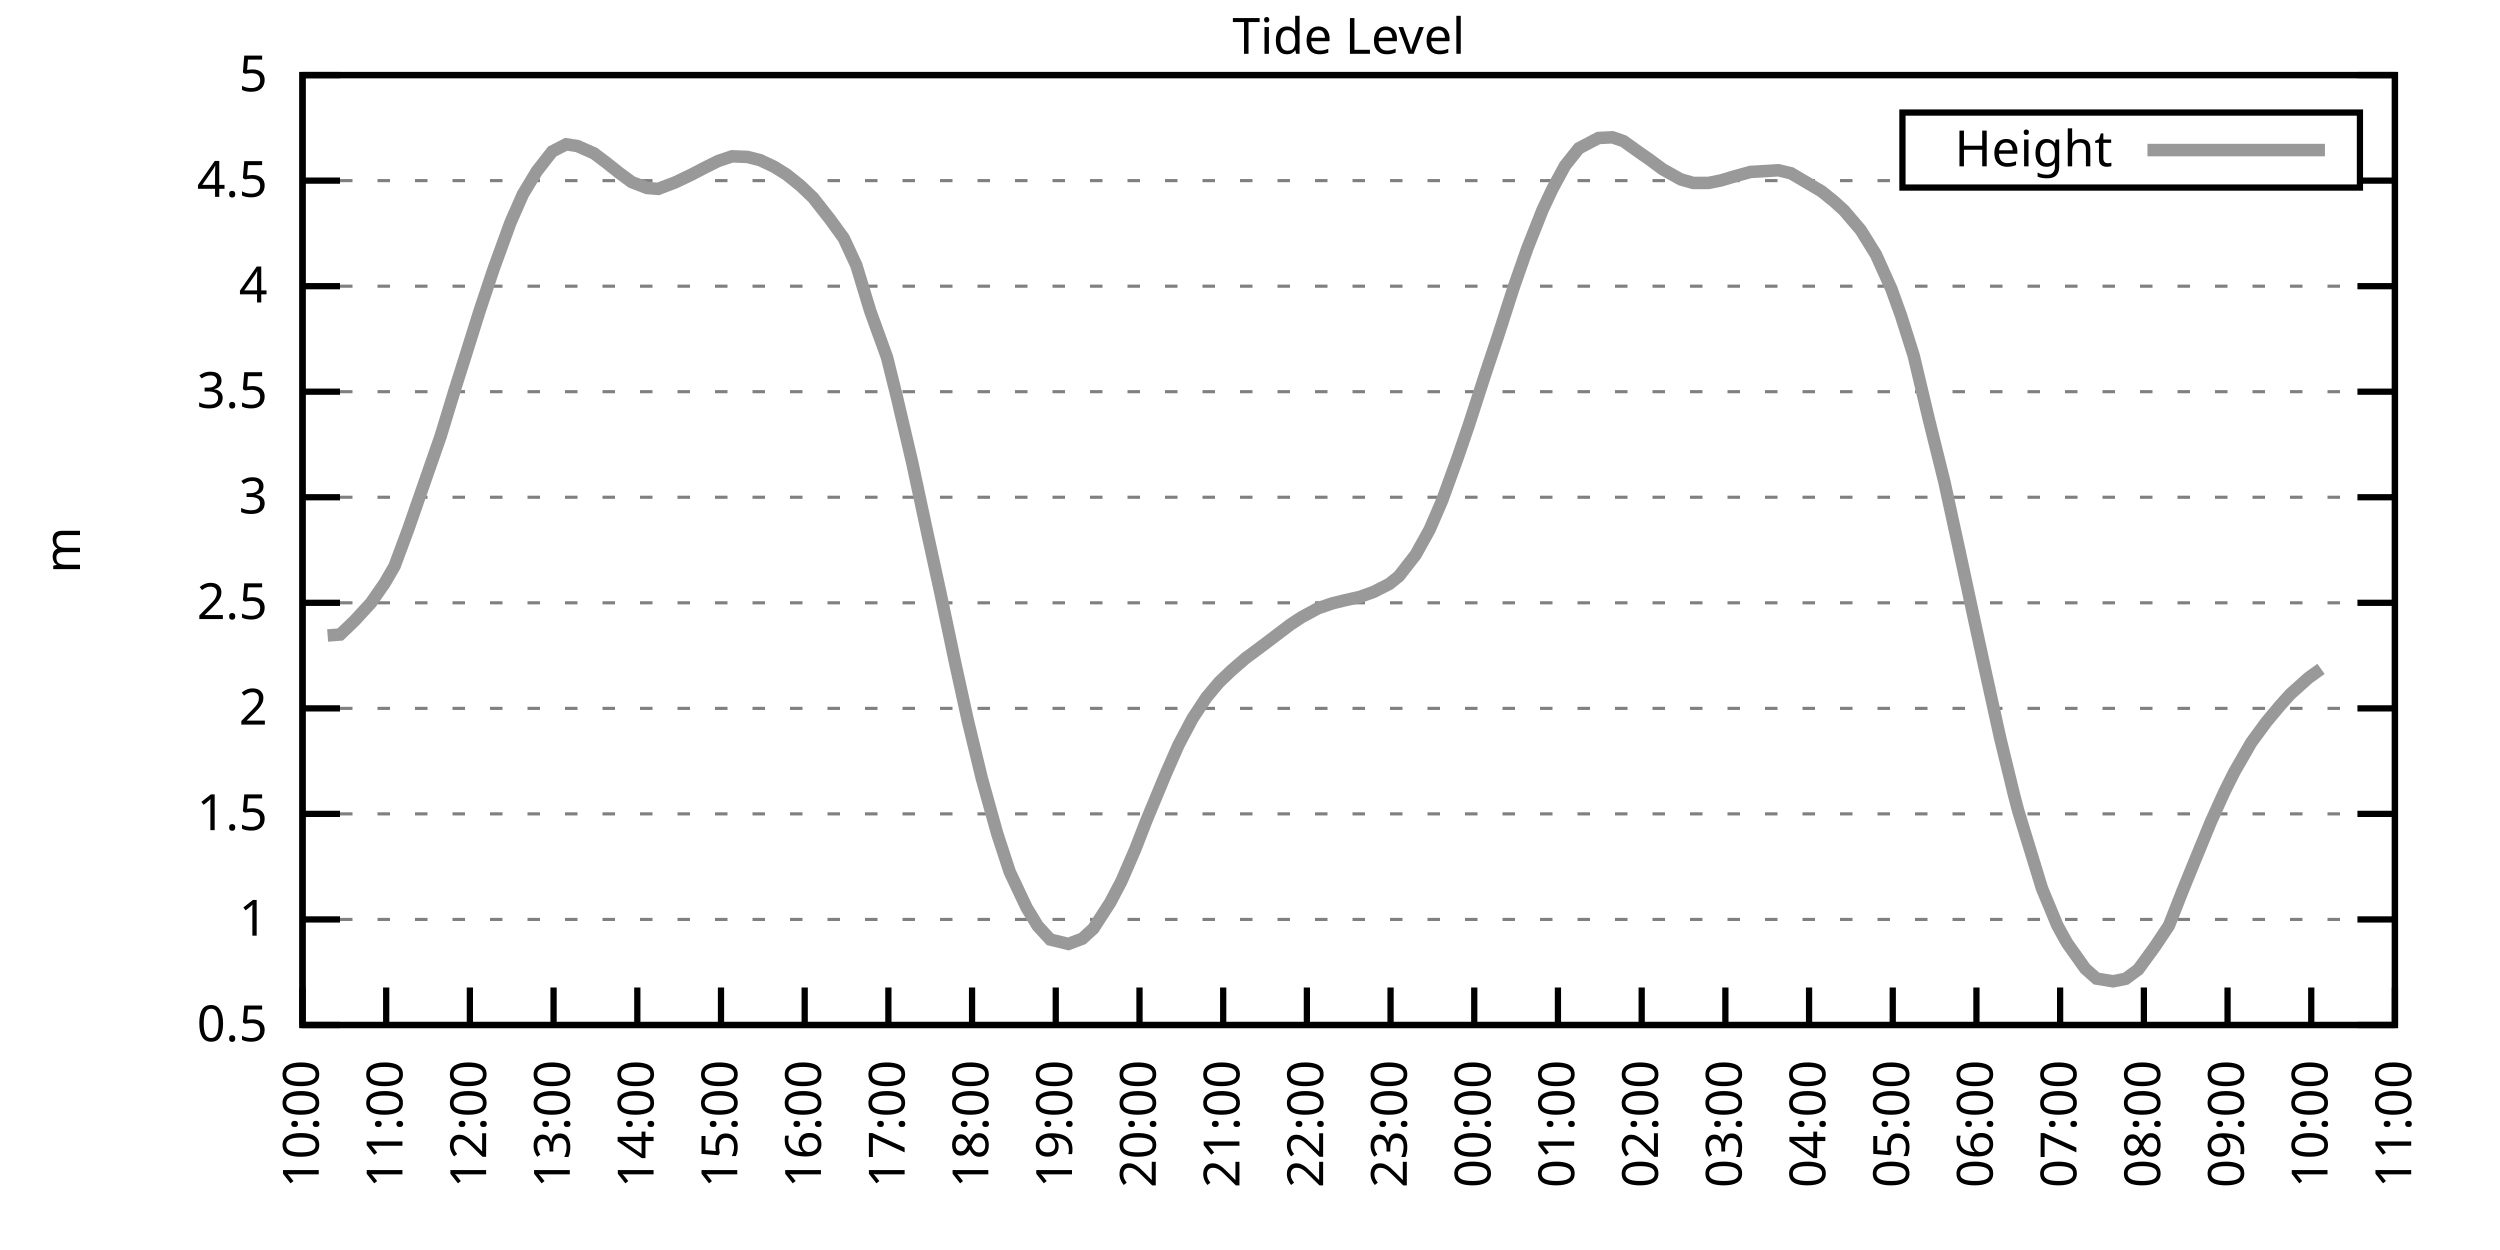
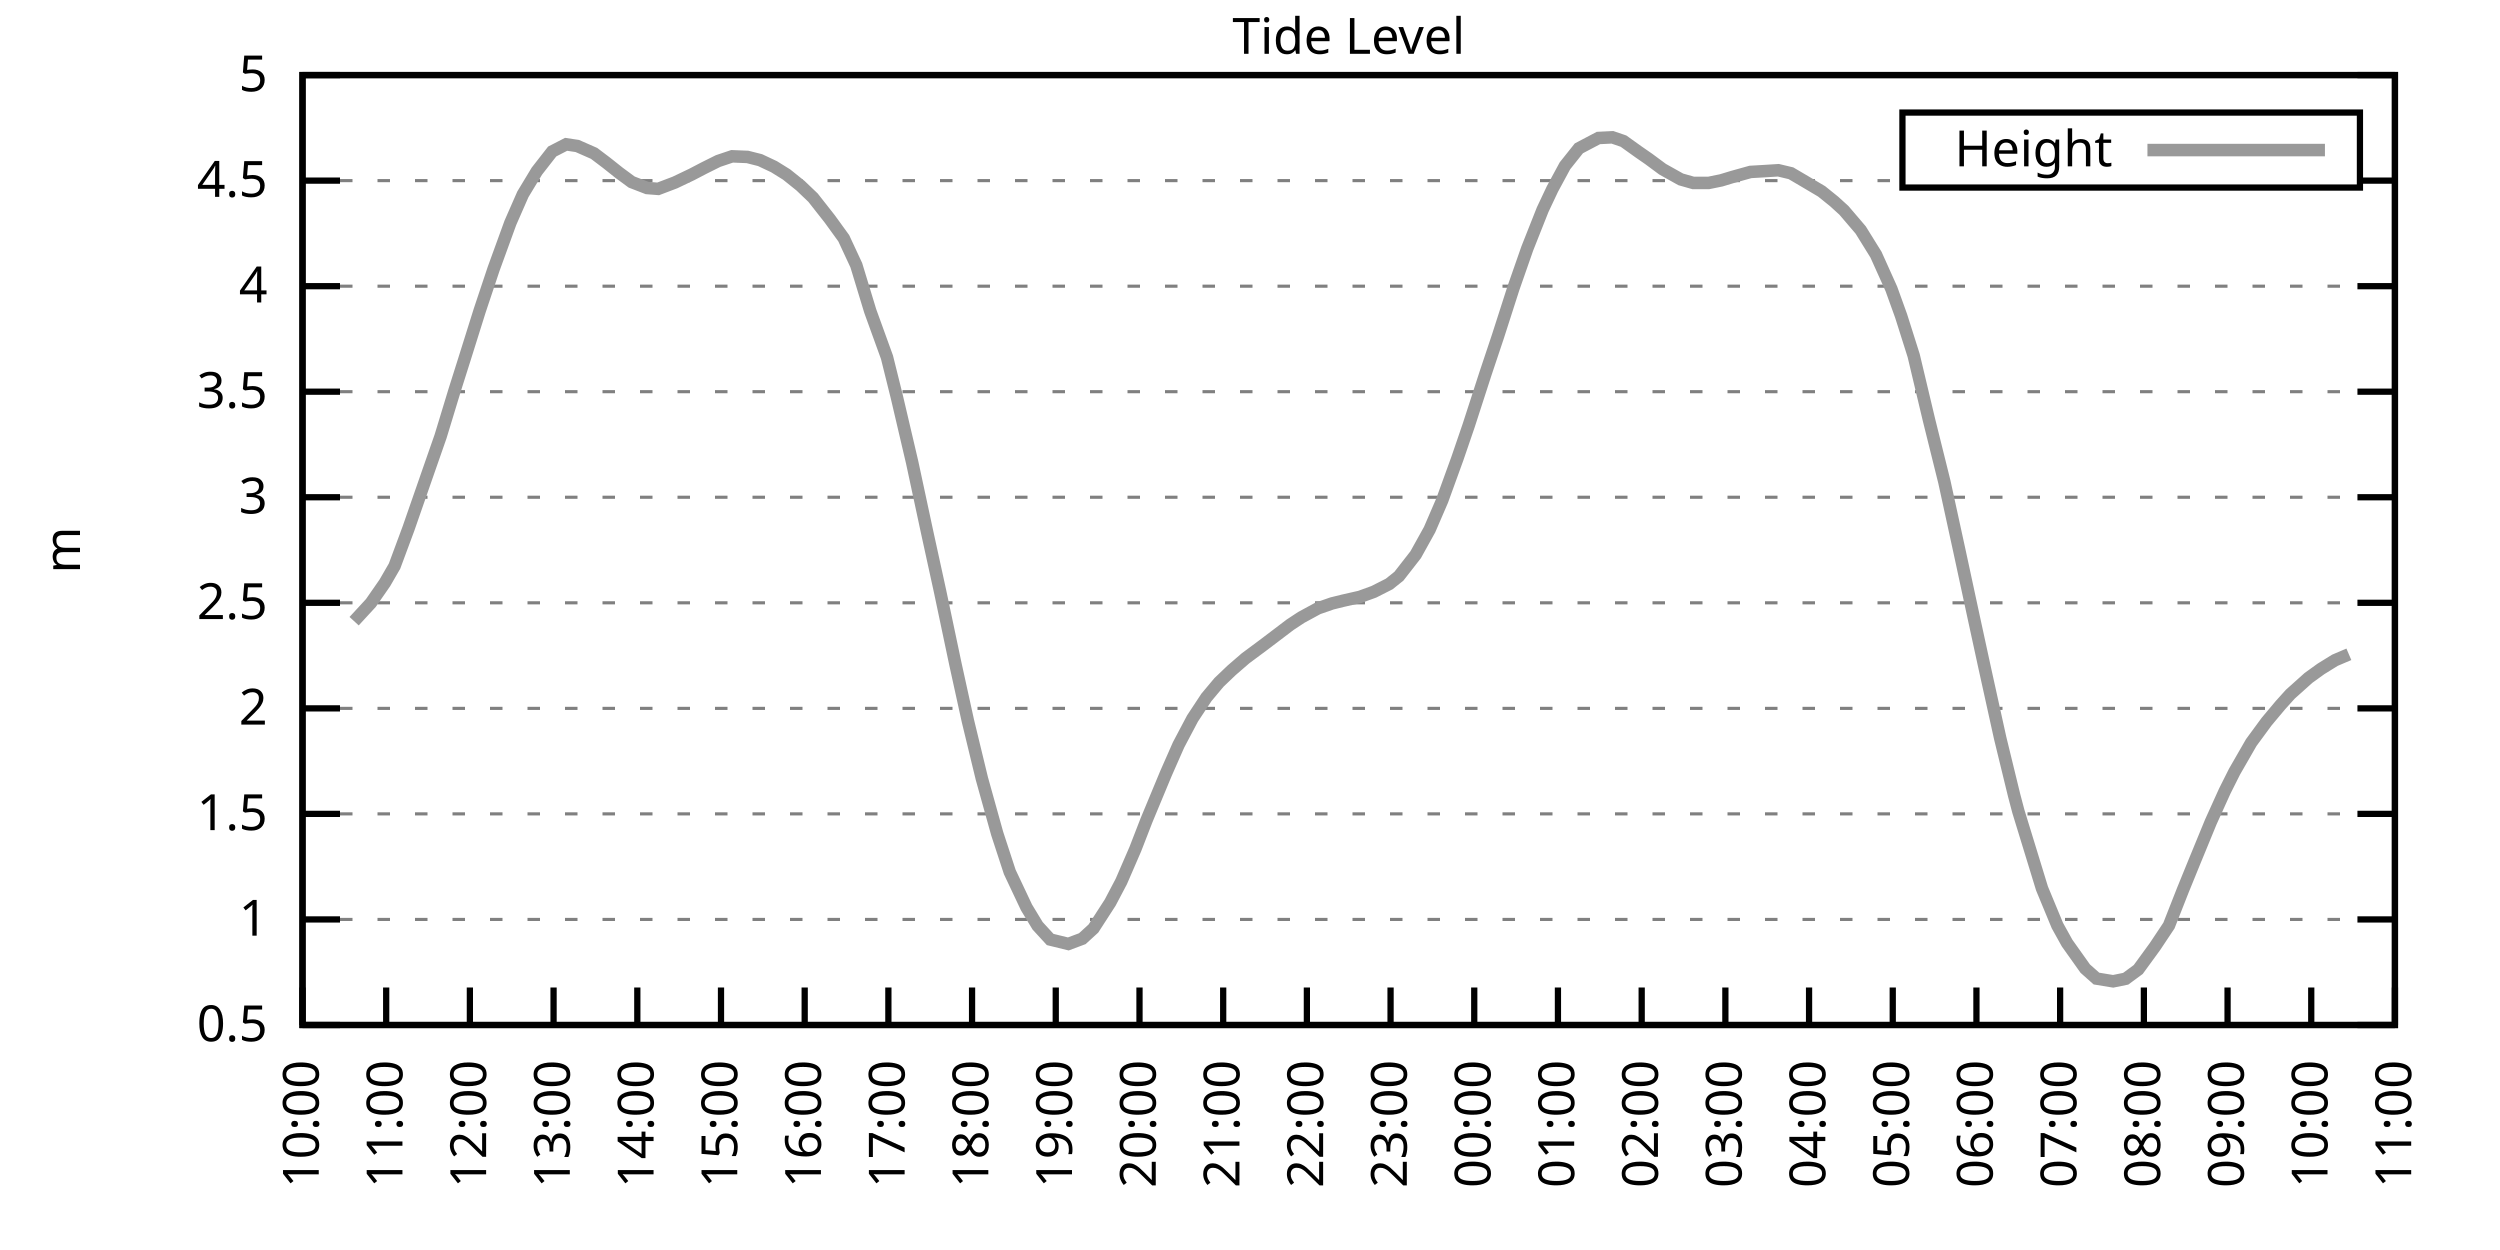
<svg xmlns="http://www.w3.org/2000/svg" xmlns:xlink="http://www.w3.org/1999/xlink" width="400" height="200" viewBox="0 0 400 200">
  <g id="gnuplot_canvas">
    <rect x="0" y="0" width="400" height="200" fill="none" />
    <defs>
      <circle id="gpDot" r="0.5" stroke-width="0.5" stroke="currentColor" />
      <path id="gpPt0" stroke-width="0.333" stroke="currentColor" d="M-1,0 h2 M0,-1 v2" />
      <path id="gpPt1" stroke-width="0.333" stroke="currentColor" d="M-1,-1 L1,1 M1,-1 L-1,1" />
      <path id="gpPt2" stroke-width="0.333" stroke="currentColor" d="M-1,0 L1,0 M0,-1 L0,1 M-1,-1 L1,1 M-1,1 L1,-1" />
      <rect id="gpPt3" stroke-width="0.333" stroke="currentColor" x="-1" y="-1" width="2" height="2" />
      <rect id="gpPt4" stroke-width="0.333" stroke="currentColor" fill="currentColor" x="-1" y="-1" width="2" height="2" />
      <circle id="gpPt5" stroke-width="0.333" stroke="currentColor" cx="0" cy="0" r="1" />
      <use xlink:href="#gpPt5" id="gpPt6" fill="currentColor" stroke="none" />
      <path id="gpPt7" stroke-width="0.333" stroke="currentColor" d="M0,-1.33 L-1.33,0.67 L1.33,0.67 z" />
      <use xlink:href="#gpPt7" id="gpPt8" fill="currentColor" stroke="none" />
      <use xlink:href="#gpPt7" id="gpPt9" stroke="currentColor" transform="rotate(180)" />
      <use xlink:href="#gpPt9" id="gpPt10" fill="currentColor" stroke="none" />
      <use xlink:href="#gpPt3" id="gpPt11" stroke="currentColor" transform="rotate(45)" />
      <use xlink:href="#gpPt11" id="gpPt12" fill="currentColor" stroke="none" />
      <path id="gpPt13" stroke-width="0.333" stroke="currentColor" d="M0,1.330 L1.265,0.411 L0.782,-1.067 L-0.782,-1.076 L-1.265,0.411 z" />
      <use xlink:href="#gpPt13" id="gpPt14" fill="currentColor" stroke="none" />
      <filter id="textbox" filterUnits="objectBoundingBox" x="0" y="0" height="1" width="1">
        <feFlood flood-color="white" flood-opacity="1" result="bgnd" />
        <feComposite in="SourceGraphic" in2="bgnd" operator="atop" />
      </filter>
      <filter id="greybox" filterUnits="objectBoundingBox" x="0" y="0" height="1" width="1">
        <feFlood flood-color="lightgrey" flood-opacity="1" result="grey" />
        <feComposite in="SourceGraphic" in2="grey" operator="atop" />
      </filter>
    </defs>
    <g fill="none" color="white" stroke="currentColor" stroke-width="1.00" stroke-linecap="butt" stroke-linejoin="miter">
</g>
    <g fill="none" color="black" stroke="currentColor" stroke-width="1.00" stroke-linecap="butt" stroke-linejoin="miter">
      <g stroke="none" shape-rendering="crispEdges">
        <polygon fill="rgb(255, 255, 255)" points="48.40,164.00 383.18,164.00 383.18,12.02 48.40,12.02 " />
      </g>
    </g>
    <g fill="none" color="black" stroke="currentColor" stroke-width="1.00" stroke-linecap="butt" stroke-linejoin="miter">
</g>
    <g fill="none" color="black" stroke="black" stroke-width="0.50" stroke-linecap="butt" stroke-linejoin="miter">
</g>
    <g fill="none" color="gray" stroke="currentColor" stroke-width="0.50" stroke-linecap="butt" stroke-linejoin="miter">
      <path stroke="gray" stroke-dasharray="2,4" class="gridline" d="M48.40,164.00 L383.19,164.00  " />
    </g>
    <g fill="none" color="gray" stroke="gray" stroke-width="1.00" stroke-linecap="butt" stroke-linejoin="miter">
</g>
    <g fill="none" color="black" stroke="currentColor" stroke-width="1.00" stroke-linecap="butt" stroke-linejoin="miter">
      <path stroke="black" d="M48.40,164.00 L54.40,164.00 M383.19,164.00 L377.19,164.00  " />
      <g transform="translate(42.80,166.60)" stroke="none" fill="black" font-family="Sans" font-size="8.00" text-anchor="end">
        <text>
          <tspan font-family="Sans"> 0.5</tspan>
        </text>
      </g>
    </g>
    <g fill="none" color="black" stroke="currentColor" stroke-width="1.00" stroke-linecap="butt" stroke-linejoin="miter">
</g>
    <g fill="none" color="black" stroke="black" stroke-width="0.50" stroke-linecap="butt" stroke-linejoin="miter">
</g>
    <g fill="none" color="gray" stroke="currentColor" stroke-width="0.50" stroke-linecap="butt" stroke-linejoin="miter">
      <path stroke="gray" stroke-dasharray="2,4" class="gridline" d="M48.40,147.11 L383.19,147.11  " />
    </g>
    <g fill="none" color="gray" stroke="gray" stroke-width="1.00" stroke-linecap="butt" stroke-linejoin="miter">
</g>
    <g fill="none" color="black" stroke="currentColor" stroke-width="1.00" stroke-linecap="butt" stroke-linejoin="miter">
      <path stroke="black" d="M48.40,147.11 L54.40,147.11 M383.19,147.11 L377.19,147.11  " />
      <g transform="translate(42.80,149.71)" stroke="none" fill="black" font-family="Sans" font-size="8.00" text-anchor="end">
        <text>
          <tspan font-family="Sans"> 1</tspan>
        </text>
      </g>
    </g>
    <g fill="none" color="black" stroke="currentColor" stroke-width="1.00" stroke-linecap="butt" stroke-linejoin="miter">
</g>
    <g fill="none" color="black" stroke="black" stroke-width="0.50" stroke-linecap="butt" stroke-linejoin="miter">
</g>
    <g fill="none" color="gray" stroke="currentColor" stroke-width="0.50" stroke-linecap="butt" stroke-linejoin="miter">
      <path stroke="gray" stroke-dasharray="2,4" class="gridline" d="M48.40,130.22 L383.19,130.22  " />
    </g>
    <g fill="none" color="gray" stroke="gray" stroke-width="1.00" stroke-linecap="butt" stroke-linejoin="miter">
</g>
    <g fill="none" color="black" stroke="currentColor" stroke-width="1.00" stroke-linecap="butt" stroke-linejoin="miter">
      <path stroke="black" d="M48.40,130.22 L54.40,130.22 M383.19,130.22 L377.19,130.22  " />
      <g transform="translate(42.80,132.82)" stroke="none" fill="black" font-family="Sans" font-size="8.00" text-anchor="end">
        <text>
          <tspan font-family="Sans"> 1.5</tspan>
        </text>
      </g>
    </g>
    <g fill="none" color="black" stroke="currentColor" stroke-width="1.00" stroke-linecap="butt" stroke-linejoin="miter">
</g>
    <g fill="none" color="black" stroke="black" stroke-width="0.50" stroke-linecap="butt" stroke-linejoin="miter">
</g>
    <g fill="none" color="gray" stroke="currentColor" stroke-width="0.50" stroke-linecap="butt" stroke-linejoin="miter">
      <path stroke="gray" stroke-dasharray="2,4" class="gridline" d="M48.40,113.34 L383.19,113.34  " />
    </g>
    <g fill="none" color="gray" stroke="gray" stroke-width="1.00" stroke-linecap="butt" stroke-linejoin="miter">
</g>
    <g fill="none" color="black" stroke="currentColor" stroke-width="1.00" stroke-linecap="butt" stroke-linejoin="miter">
      <path stroke="black" d="M48.40,113.34 L54.40,113.34 M383.19,113.34 L377.19,113.34  " />
      <g transform="translate(42.80,115.94)" stroke="none" fill="black" font-family="Sans" font-size="8.00" text-anchor="end">
        <text>
          <tspan font-family="Sans"> 2</tspan>
        </text>
      </g>
    </g>
    <g fill="none" color="black" stroke="currentColor" stroke-width="1.00" stroke-linecap="butt" stroke-linejoin="miter">
</g>
    <g fill="none" color="black" stroke="black" stroke-width="0.50" stroke-linecap="butt" stroke-linejoin="miter">
</g>
    <g fill="none" color="gray" stroke="currentColor" stroke-width="0.50" stroke-linecap="butt" stroke-linejoin="miter">
      <path stroke="gray" stroke-dasharray="2,4" class="gridline" d="M48.40,96.45 L383.19,96.45  " />
    </g>
    <g fill="none" color="gray" stroke="gray" stroke-width="1.00" stroke-linecap="butt" stroke-linejoin="miter">
</g>
    <g fill="none" color="black" stroke="currentColor" stroke-width="1.00" stroke-linecap="butt" stroke-linejoin="miter">
      <path stroke="black" d="M48.40,96.45 L54.40,96.45 M383.19,96.45 L377.19,96.45  " />
      <g transform="translate(42.80,99.05)" stroke="none" fill="black" font-family="Sans" font-size="8.00" text-anchor="end">
        <text>
          <tspan font-family="Sans"> 2.5</tspan>
        </text>
      </g>
    </g>
    <g fill="none" color="black" stroke="currentColor" stroke-width="1.00" stroke-linecap="butt" stroke-linejoin="miter">
</g>
    <g fill="none" color="black" stroke="black" stroke-width="0.50" stroke-linecap="butt" stroke-linejoin="miter">
</g>
    <g fill="none" color="gray" stroke="currentColor" stroke-width="0.50" stroke-linecap="butt" stroke-linejoin="miter">
      <path stroke="gray" stroke-dasharray="2,4" class="gridline" d="M48.40,79.56 L383.19,79.56  " />
    </g>
    <g fill="none" color="gray" stroke="gray" stroke-width="1.00" stroke-linecap="butt" stroke-linejoin="miter">
</g>
    <g fill="none" color="black" stroke="currentColor" stroke-width="1.00" stroke-linecap="butt" stroke-linejoin="miter">
      <path stroke="black" d="M48.40,79.56 L54.40,79.56 M383.19,79.56 L377.19,79.56  " />
      <g transform="translate(42.80,82.16)" stroke="none" fill="black" font-family="Sans" font-size="8.00" text-anchor="end">
        <text>
          <tspan font-family="Sans"> 3</tspan>
        </text>
      </g>
    </g>
    <g fill="none" color="black" stroke="currentColor" stroke-width="1.00" stroke-linecap="butt" stroke-linejoin="miter">
</g>
    <g fill="none" color="black" stroke="black" stroke-width="0.50" stroke-linecap="butt" stroke-linejoin="miter">
</g>
    <g fill="none" color="gray" stroke="currentColor" stroke-width="0.50" stroke-linecap="butt" stroke-linejoin="miter">
      <path stroke="gray" stroke-dasharray="2,4" class="gridline" d="M48.40,62.67 L383.19,62.67  " />
    </g>
    <g fill="none" color="gray" stroke="gray" stroke-width="1.00" stroke-linecap="butt" stroke-linejoin="miter">
</g>
    <g fill="none" color="black" stroke="currentColor" stroke-width="1.00" stroke-linecap="butt" stroke-linejoin="miter">
      <path stroke="black" d="M48.40,62.67 L54.40,62.67 M383.19,62.67 L377.19,62.67  " />
      <g transform="translate(42.80,65.27)" stroke="none" fill="black" font-family="Sans" font-size="8.00" text-anchor="end">
        <text>
          <tspan font-family="Sans"> 3.5</tspan>
        </text>
      </g>
    </g>
    <g fill="none" color="black" stroke="currentColor" stroke-width="1.00" stroke-linecap="butt" stroke-linejoin="miter">
</g>
    <g fill="none" color="black" stroke="black" stroke-width="0.50" stroke-linecap="butt" stroke-linejoin="miter">
</g>
    <g fill="none" color="gray" stroke="currentColor" stroke-width="0.50" stroke-linecap="butt" stroke-linejoin="miter">
      <path stroke="gray" stroke-dasharray="2,4" class="gridline" d="M48.40,45.79 L383.19,45.79  " />
    </g>
    <g fill="none" color="gray" stroke="gray" stroke-width="1.00" stroke-linecap="butt" stroke-linejoin="miter">
</g>
    <g fill="none" color="black" stroke="currentColor" stroke-width="1.00" stroke-linecap="butt" stroke-linejoin="miter">
      <path stroke="black" d="M48.40,45.79 L54.40,45.79 M383.19,45.79 L377.19,45.79  " />
      <g transform="translate(42.80,48.39)" stroke="none" fill="black" font-family="Sans" font-size="8.00" text-anchor="end">
        <text>
          <tspan font-family="Sans"> 4</tspan>
        </text>
      </g>
    </g>
    <g fill="none" color="black" stroke="currentColor" stroke-width="1.00" stroke-linecap="butt" stroke-linejoin="miter">
</g>
    <g fill="none" color="black" stroke="black" stroke-width="0.50" stroke-linecap="butt" stroke-linejoin="miter">
</g>
    <g fill="none" color="gray" stroke="currentColor" stroke-width="0.50" stroke-linecap="butt" stroke-linejoin="miter">
      <path stroke="gray" stroke-dasharray="2,4" class="gridline" d="M48.40,28.90 L304.39,28.90 M377.59,28.90 L383.19,28.90  " />
    </g>
    <g fill="none" color="gray" stroke="gray" stroke-width="1.00" stroke-linecap="butt" stroke-linejoin="miter">
</g>
    <g fill="none" color="black" stroke="currentColor" stroke-width="1.00" stroke-linecap="butt" stroke-linejoin="miter">
      <path stroke="black" d="M48.40,28.90 L54.40,28.90 M383.19,28.90 L377.19,28.90  " />
      <g transform="translate(42.80,31.50)" stroke="none" fill="black" font-family="Sans" font-size="8.00" text-anchor="end">
        <text>
          <tspan font-family="Sans"> 4.5</tspan>
        </text>
      </g>
    </g>
    <g fill="none" color="black" stroke="currentColor" stroke-width="1.00" stroke-linecap="butt" stroke-linejoin="miter">
</g>
    <g fill="none" color="black" stroke="black" stroke-width="0.50" stroke-linecap="butt" stroke-linejoin="miter">
</g>
    <g fill="none" color="gray" stroke="currentColor" stroke-width="0.50" stroke-linecap="butt" stroke-linejoin="miter">
      <path stroke="gray" stroke-dasharray="2,4" class="gridline" d="M48.40,12.01 L383.19,12.01  " />
    </g>
    <g fill="none" color="gray" stroke="gray" stroke-width="1.00" stroke-linecap="butt" stroke-linejoin="miter">
</g>
    <g fill="none" color="black" stroke="currentColor" stroke-width="1.00" stroke-linecap="butt" stroke-linejoin="miter">
      <path stroke="black" d="M48.40,12.01 L54.40,12.01 M383.19,12.01 L377.19,12.01  " />
      <g transform="translate(42.80,14.61)" stroke="none" fill="black" font-family="Sans" font-size="8.00" text-anchor="end">
        <text>
          <tspan font-family="Sans"> 5</tspan>
        </text>
      </g>
    </g>
    <g fill="none" color="black" stroke="currentColor" stroke-width="1.00" stroke-linecap="butt" stroke-linejoin="miter">
      <path stroke="black" d="M48.40,164.00 L48.40,158.00  " />
      <g transform="translate(51.00,169.60) rotate(270.00)" stroke="none" fill="black" font-family="Sans" font-size="8.00" text-anchor="end">
        <text>
          <tspan font-family="Sans">10:00</tspan>
        </text>
      </g>
    </g>
    <g fill="none" color="black" stroke="currentColor" stroke-width="1.00" stroke-linecap="butt" stroke-linejoin="miter">
      <path stroke="black" d="M61.79,164.00 L61.79,158.00  " />
      <g transform="translate(64.39,169.60) rotate(270.00)" stroke="none" fill="black" font-family="Sans" font-size="8.00" text-anchor="end">
        <text>
          <tspan font-family="Sans">11:00</tspan>
        </text>
      </g>
    </g>
    <g fill="none" color="black" stroke="currentColor" stroke-width="1.00" stroke-linecap="butt" stroke-linejoin="miter">
      <path stroke="black" d="M75.18,164.00 L75.18,158.00  " />
      <g transform="translate(77.78,169.60) rotate(270.00)" stroke="none" fill="black" font-family="Sans" font-size="8.00" text-anchor="end">
        <text>
          <tspan font-family="Sans">12:00</tspan>
        </text>
      </g>
    </g>
    <g fill="none" color="black" stroke="currentColor" stroke-width="1.00" stroke-linecap="butt" stroke-linejoin="miter">
      <path stroke="black" d="M88.57,164.00 L88.57,158.00  " />
      <g transform="translate(91.17,169.60) rotate(270.00)" stroke="none" fill="black" font-family="Sans" font-size="8.00" text-anchor="end">
        <text>
          <tspan font-family="Sans">13:00</tspan>
        </text>
      </g>
    </g>
    <g fill="none" color="black" stroke="currentColor" stroke-width="1.00" stroke-linecap="butt" stroke-linejoin="miter">
      <path stroke="black" d="M101.97,164.00 L101.97,158.00  " />
      <g transform="translate(104.57,169.60) rotate(270.00)" stroke="none" fill="black" font-family="Sans" font-size="8.00" text-anchor="end">
        <text>
          <tspan font-family="Sans">14:00</tspan>
        </text>
      </g>
    </g>
    <g fill="none" color="black" stroke="currentColor" stroke-width="1.00" stroke-linecap="butt" stroke-linejoin="miter">
      <path stroke="black" d="M115.36,164.00 L115.36,158.00  " />
      <g transform="translate(117.96,169.60) rotate(270.00)" stroke="none" fill="black" font-family="Sans" font-size="8.00" text-anchor="end">
        <text>
          <tspan font-family="Sans">15:00</tspan>
        </text>
      </g>
    </g>
    <g fill="none" color="black" stroke="currentColor" stroke-width="1.00" stroke-linecap="butt" stroke-linejoin="miter">
      <path stroke="black" d="M128.75,164.00 L128.75,158.00  " />
      <g transform="translate(131.35,169.60) rotate(270.00)" stroke="none" fill="black" font-family="Sans" font-size="8.00" text-anchor="end">
        <text>
          <tspan font-family="Sans">16:00</tspan>
        </text>
      </g>
    </g>
    <g fill="none" color="black" stroke="currentColor" stroke-width="1.00" stroke-linecap="butt" stroke-linejoin="miter">
      <path stroke="black" d="M142.14,164.00 L142.14,158.00  " />
      <g transform="translate(144.74,169.60) rotate(270.00)" stroke="none" fill="black" font-family="Sans" font-size="8.00" text-anchor="end">
        <text>
          <tspan font-family="Sans">17:00</tspan>
        </text>
      </g>
    </g>
    <g fill="none" color="black" stroke="currentColor" stroke-width="1.00" stroke-linecap="butt" stroke-linejoin="miter">
      <path stroke="black" d="M155.53,164.00 L155.53,158.00  " />
      <g transform="translate(158.13,169.60) rotate(270.00)" stroke="none" fill="black" font-family="Sans" font-size="8.00" text-anchor="end">
        <text>
          <tspan font-family="Sans">18:00</tspan>
        </text>
      </g>
    </g>
    <g fill="none" color="black" stroke="currentColor" stroke-width="1.00" stroke-linecap="butt" stroke-linejoin="miter">
      <path stroke="black" d="M168.92,164.00 L168.92,158.00  " />
      <g transform="translate(171.52,169.60) rotate(270.00)" stroke="none" fill="black" font-family="Sans" font-size="8.00" text-anchor="end">
        <text>
          <tspan font-family="Sans">19:00</tspan>
        </text>
      </g>
    </g>
    <g fill="none" color="black" stroke="currentColor" stroke-width="1.00" stroke-linecap="butt" stroke-linejoin="miter">
      <path stroke="black" d="M182.32,164.00 L182.32,158.00  " />
      <g transform="translate(184.92,169.60) rotate(270.00)" stroke="none" fill="black" font-family="Sans" font-size="8.00" text-anchor="end">
        <text>
          <tspan font-family="Sans">20:00</tspan>
        </text>
      </g>
    </g>
    <g fill="none" color="black" stroke="currentColor" stroke-width="1.00" stroke-linecap="butt" stroke-linejoin="miter">
      <path stroke="black" d="M195.71,164.00 L195.71,158.00  " />
      <g transform="translate(198.31,169.60) rotate(270.00)" stroke="none" fill="black" font-family="Sans" font-size="8.00" text-anchor="end">
        <text>
          <tspan font-family="Sans">21:00</tspan>
        </text>
      </g>
    </g>
    <g fill="none" color="black" stroke="currentColor" stroke-width="1.00" stroke-linecap="butt" stroke-linejoin="miter">
      <path stroke="black" d="M209.10,164.00 L209.10,158.00  " />
      <g transform="translate(211.70,169.60) rotate(270.00)" stroke="none" fill="black" font-family="Sans" font-size="8.00" text-anchor="end">
        <text>
          <tspan font-family="Sans">22:00</tspan>
        </text>
      </g>
    </g>
    <g fill="none" color="black" stroke="currentColor" stroke-width="1.00" stroke-linecap="butt" stroke-linejoin="miter">
      <path stroke="black" d="M222.49,164.00 L222.49,158.00  " />
      <g transform="translate(225.09,169.60) rotate(270.00)" stroke="none" fill="black" font-family="Sans" font-size="8.00" text-anchor="end">
        <text>
          <tspan font-family="Sans">23:00</tspan>
        </text>
      </g>
    </g>
    <g fill="none" color="black" stroke="currentColor" stroke-width="1.00" stroke-linecap="butt" stroke-linejoin="miter">
      <path stroke="black" d="M235.88,164.00 L235.88,158.00  " />
      <g transform="translate(238.48,169.60) rotate(270.00)" stroke="none" fill="black" font-family="Sans" font-size="8.00" text-anchor="end">
        <text>
          <tspan font-family="Sans">00:00</tspan>
        </text>
      </g>
    </g>
    <g fill="none" color="black" stroke="currentColor" stroke-width="1.00" stroke-linecap="butt" stroke-linejoin="miter">
      <path stroke="black" d="M249.27,164.00 L249.27,158.00  " />
      <g transform="translate(251.87,169.60) rotate(270.00)" stroke="none" fill="black" font-family="Sans" font-size="8.00" text-anchor="end">
        <text>
          <tspan font-family="Sans">01:00</tspan>
        </text>
      </g>
    </g>
    <g fill="none" color="black" stroke="currentColor" stroke-width="1.00" stroke-linecap="butt" stroke-linejoin="miter">
      <path stroke="black" d="M262.67,164.00 L262.67,158.00  " />
      <g transform="translate(265.27,169.60) rotate(270.00)" stroke="none" fill="black" font-family="Sans" font-size="8.00" text-anchor="end">
        <text>
          <tspan font-family="Sans">02:00</tspan>
        </text>
      </g>
    </g>
    <g fill="none" color="black" stroke="currentColor" stroke-width="1.00" stroke-linecap="butt" stroke-linejoin="miter">
      <path stroke="black" d="M276.06,164.00 L276.06,158.00  " />
      <g transform="translate(278.66,169.60) rotate(270.00)" stroke="none" fill="black" font-family="Sans" font-size="8.00" text-anchor="end">
        <text>
          <tspan font-family="Sans">03:00</tspan>
        </text>
      </g>
    </g>
    <g fill="none" color="black" stroke="currentColor" stroke-width="1.00" stroke-linecap="butt" stroke-linejoin="miter">
      <path stroke="black" d="M289.45,164.00 L289.45,158.00  " />
      <g transform="translate(292.05,169.60) rotate(270.00)" stroke="none" fill="black" font-family="Sans" font-size="8.00" text-anchor="end">
        <text>
          <tspan font-family="Sans">04:00</tspan>
        </text>
      </g>
    </g>
    <g fill="none" color="black" stroke="currentColor" stroke-width="1.00" stroke-linecap="butt" stroke-linejoin="miter">
      <path stroke="black" d="M302.84,164.00 L302.84,158.00  " />
      <g transform="translate(305.44,169.60) rotate(270.00)" stroke="none" fill="black" font-family="Sans" font-size="8.00" text-anchor="end">
        <text>
          <tspan font-family="Sans">05:00</tspan>
        </text>
      </g>
    </g>
    <g fill="none" color="black" stroke="currentColor" stroke-width="1.00" stroke-linecap="butt" stroke-linejoin="miter">
      <path stroke="black" d="M316.23,164.00 L316.23,158.00  " />
      <g transform="translate(318.83,169.60) rotate(270.00)" stroke="none" fill="black" font-family="Sans" font-size="8.00" text-anchor="end">
        <text>
          <tspan font-family="Sans">06:00</tspan>
        </text>
      </g>
    </g>
    <g fill="none" color="black" stroke="currentColor" stroke-width="1.00" stroke-linecap="butt" stroke-linejoin="miter">
      <path stroke="black" d="M329.62,164.00 L329.62,158.00  " />
      <g transform="translate(332.22,169.60) rotate(270.00)" stroke="none" fill="black" font-family="Sans" font-size="8.00" text-anchor="end">
        <text>
          <tspan font-family="Sans">07:00</tspan>
        </text>
      </g>
    </g>
    <g fill="none" color="black" stroke="currentColor" stroke-width="1.00" stroke-linecap="butt" stroke-linejoin="miter">
      <path stroke="black" d="M343.02,164.00 L343.02,158.00  " />
      <g transform="translate(345.62,169.60) rotate(270.00)" stroke="none" fill="black" font-family="Sans" font-size="8.00" text-anchor="end">
        <text>
          <tspan font-family="Sans">08:00</tspan>
        </text>
      </g>
    </g>
    <g fill="none" color="black" stroke="currentColor" stroke-width="1.00" stroke-linecap="butt" stroke-linejoin="miter">
      <path stroke="black" d="M356.41,164.00 L356.41,158.00  " />
      <g transform="translate(359.01,169.60) rotate(270.00)" stroke="none" fill="black" font-family="Sans" font-size="8.00" text-anchor="end">
        <text>
          <tspan font-family="Sans">09:00</tspan>
        </text>
      </g>
    </g>
    <g fill="none" color="black" stroke="currentColor" stroke-width="1.00" stroke-linecap="butt" stroke-linejoin="miter">
      <path stroke="black" d="M369.80,164.00 L369.80,158.00  " />
      <g transform="translate(372.40,169.60) rotate(270.00)" stroke="none" fill="black" font-family="Sans" font-size="8.00" text-anchor="end">
        <text>
          <tspan font-family="Sans">10:00</tspan>
        </text>
      </g>
    </g>
    <g fill="none" color="black" stroke="currentColor" stroke-width="1.00" stroke-linecap="butt" stroke-linejoin="miter">
      <path stroke="black" d="M383.19,164.00 L383.19,158.00  " />
      <g transform="translate(385.79,169.60) rotate(270.00)" stroke="none" fill="black" font-family="Sans" font-size="8.00" text-anchor="end">
        <text>
          <tspan font-family="Sans">11:00</tspan>
        </text>
      </g>
    </g>
    <g fill="none" color="black" stroke="currentColor" stroke-width="1.00" stroke-linecap="butt" stroke-linejoin="miter">
</g>
    <g fill="none" color="black" stroke="currentColor" stroke-width="1.00" stroke-linecap="butt" stroke-linejoin="miter">
      <path stroke="black" d="M48.40,12.01 L48.40,164.00 L383.19,164.00 L383.19,12.01 L48.40,12.01 Z  " />
    </g>
    <g fill="none" color="black" stroke="currentColor" stroke-width="1.00" stroke-linecap="butt" stroke-linejoin="miter">
</g>
    <g fill="none" color="black" stroke="currentColor" stroke-width="1.00" stroke-linecap="butt" stroke-linejoin="miter">
      <path stroke="black" d="M304.39,30.01 L304.39,18.01 L377.59,18.01 L377.59,30.01 L304.39,30.01 Z  " />
    </g>
    <g id="Tide_level_plot_1">
      <g fill="none" color="white" stroke="black" stroke-width="2.00" stroke-linecap="butt" stroke-linejoin="miter">
</g>
      <g fill="none" color="black" stroke="currentColor" stroke-width="2.00" stroke-linecap="butt" stroke-linejoin="miter">
        <g transform="translate(337.99,26.61)" stroke="none" fill="black" font-family="Sans" font-size="8.00" text-anchor="end">
          <text>
            <tspan font-family="Sans">Height</tspan>
          </text>
        </g>
      </g>
      <g fill="none" color="black" stroke="currentColor" stroke-width="2.00" stroke-linecap="butt" stroke-linejoin="miter">
-         <path stroke="rgb(153, 153, 153)" d="M343.59,24.01 L371.99,24.01 M52.42,101.68 L54.43,101.52 L56.66,99.39 L59.34,96.48 L61.57,93.27 L63.13,90.57   L65.36,84.56 L68.26,76.22 L70.50,69.80 L72.73,62.47 L74.29,57.54 L76.75,49.70 L78.98,43.02 L81.66,35.65   L83.66,31.09 L85.90,27.38 L88.35,24.24 L90.58,23.09 L92.37,23.36 L95.05,24.54 L97.06,26.06 L99.06,27.65   L101.07,29.13 L103.53,30.08 L105.31,30.22 L107.99,29.20 L110.67,27.92 L112.68,26.87 L114.91,25.76 L117.14,25.01   L119.60,25.11 L121.61,25.62 L123.84,26.67 L125.85,27.92 L128.08,29.71 L130.09,31.63 L132.77,35.04 L135.00,38.12   L137.01,42.44 L139.24,49.77 L141.92,57.17 L143.48,63.45 L145.94,73.95 L148.39,85.37 L150.40,94.56 L152.85,106.18   L154.86,115.33 L157.10,124.58 L159.55,133.37 L161.56,139.51 L164.24,145.19 L166.02,148.13 L168.03,150.32 L170.93,151.03   L173.17,150.19 L174.95,148.56 L177.63,144.41 L179.41,141.03 L181.65,135.86 L183.43,131.27 L186.56,123.74 L188.57,119.18   L190.80,114.96 L193.03,111.58 L195.04,109.18 L197.05,107.26 L199.28,105.33 L201.96,103.34 L203.97,101.82 L206.42,99.96   L208.21,98.78 L210.88,97.33 L213.12,96.55 L214.90,96.11 L217.58,95.50 L219.81,94.69 L222.27,93.44 L223.83,92.19   L226.51,88.75 L228.74,84.73 L230.75,80.07 L233.20,73.31 L234.99,68.08 L237.67,59.80 L239.68,53.79 L242.13,46.16   L244.36,39.77 L246.82,33.56 L248.38,30.25 L250.39,26.53 L252.62,23.73 L255.75,22.08 L257.98,21.97 L259.76,22.58   L262.22,24.34 L263.78,25.42 L266.01,27.07 L268.92,28.70 L270.92,29.27 L273.38,29.27 L275.39,28.86 L277.17,28.32   L280.07,27.51 L282.31,27.38 L284.54,27.24 L286.55,27.72 L288.78,29.03 L291.46,30.62 L293.47,32.24 L295.03,33.66   L297.71,36.80 L300.16,40.75 L302.62,46.22 L304.18,50.55 L306.19,56.90 L308.64,67.20 L311.10,77.10 L313.55,88.34   L315.79,98.75 L317.57,106.95 L320.03,118.10 L322.26,127.25 L322.93,129.79 L326.72,142.15 L329.18,148.09 L330.74,150.90   L333.64,154.98 L335.43,156.57 L338.10,157.01 L340.11,156.60 L342.12,155.12 L344.80,151.44 L347.03,148.09 L349.26,142.42   L351.05,138.03 L353.73,131.51 L355.96,126.58 L357.52,123.47 L360.20,118.81 L362.66,115.46 L364.89,112.80 L366.45,111.07   L369.35,108.47 L371.36,107.02  " />
+         <path stroke="rgb(153, 153, 153)" d="M343.59,24.01 L371.99,24.01 M56.66,99.39 L59.34,96.48 L61.57,93.27 L63.13,90.57 L65.36,84.56 L68.26,76.22   L70.50,69.80 L72.73,62.47 L74.29,57.54 L76.75,49.70 L78.98,43.02 L81.66,35.65 L83.66,31.09 L85.90,27.38   L88.35,24.24 L90.58,23.09 L92.37,23.36 L95.05,24.54 L97.06,26.06 L99.06,27.65 L101.07,29.13 L103.53,30.08   L105.31,30.22 L107.99,29.20 L110.67,27.92 L112.68,26.87 L114.91,25.76 L117.14,25.01 L119.60,25.11 L121.61,25.62   L123.84,26.67 L125.85,27.92 L128.08,29.71 L130.09,31.63 L132.77,35.04 L135.00,38.12 L137.01,42.44 L139.24,49.77   L141.92,57.17 L143.48,63.45 L145.94,73.95 L148.39,85.37 L150.40,94.56 L152.85,106.18 L154.86,115.33 L157.10,124.58   L159.55,133.37 L161.56,139.51 L164.24,145.19 L166.02,148.13 L168.03,150.32 L170.93,151.03 L173.17,150.19 L174.95,148.56   L177.63,144.41 L179.41,141.03 L181.65,135.86 L183.43,131.27 L186.56,123.74 L188.57,119.18 L190.80,114.96 L193.03,111.58   L195.04,109.18 L197.05,107.26 L199.28,105.33 L201.96,103.34 L203.97,101.82 L206.42,99.96 L208.21,98.78 L210.88,97.33   L213.12,96.55 L214.90,96.11 L217.58,95.50 L219.81,94.69 L222.27,93.44 L223.83,92.19 L226.51,88.75 L228.74,84.73   L230.75,80.07 L233.20,73.31 L234.99,68.08 L237.67,59.80 L239.68,53.79 L242.13,46.16 L244.36,39.77 L246.82,33.56   L248.38,30.25 L250.39,26.53 L252.62,23.73 L255.75,22.08 L257.98,21.97 L259.76,22.58 L262.22,24.34 L263.78,25.42   L266.01,27.07 L268.92,28.70 L270.92,29.27 L273.38,29.27 L275.39,28.86 L277.17,28.32 L280.07,27.51 L282.31,27.38   L284.54,27.24 L286.55,27.72 L288.78,29.03 L291.46,30.62 L293.47,32.24 L295.03,33.66 L297.71,36.80 L300.16,40.75   L302.62,46.22 L304.18,50.55 L306.19,56.90 L308.64,67.20 L311.10,77.10 L313.55,88.34 L315.79,98.75 L317.57,106.95   L320.03,118.10 L322.26,127.25 L322.93,129.79 L326.72,142.15 L329.18,148.09 L330.74,150.90 L333.64,154.98 L335.43,156.57   L338.10,157.01 L340.11,156.60 L342.12,155.12 L344.80,151.44 L347.03,148.09 L349.26,142.42 L351.05,138.03 L353.73,131.51   L355.96,126.58 L357.52,123.47 L360.20,118.81 L362.66,115.46 L364.89,112.80 L366.45,111.07 L369.35,108.47 L371.36,107.02   L373.59,105.64 L375.82,104.69  " />
      </g>
    </g>
    <g fill="none" color="black" stroke="currentColor" stroke-width="2.00" stroke-linecap="butt" stroke-linejoin="miter">
</g>
    <g fill="none" color="black" stroke="black" stroke-width="1.00" stroke-linecap="butt" stroke-linejoin="miter">
</g>
    <g fill="none" color="black" stroke="currentColor" stroke-width="1.00" stroke-linecap="butt" stroke-linejoin="miter">
      <path stroke="black" d="M48.40,12.01 L48.40,164.00 L383.19,164.00 L383.19,12.01 L48.40,12.01 Z  " />
      <g transform="translate(12.80,88.01) rotate(270.00)" stroke="none" fill="black" font-family="Sans" font-size="8.00" text-anchor="middle">
        <text>
          <tspan font-family="Sans">m</tspan>
        </text>
      </g>
    </g>
    <g fill="none" color="black" stroke="currentColor" stroke-width="1.00" stroke-linecap="butt" stroke-linejoin="miter">
</g>
    <g fill="none" color="black" stroke="currentColor" stroke-width="1.00" stroke-linecap="butt" stroke-linejoin="miter">
      <g transform="translate(215.79,8.61)" stroke="none" fill="black" font-family="Sans" font-size="8.00" text-anchor="middle">
        <text>
          <tspan font-family="Sans">Tide Level</tspan>
        </text>
      </g>
    </g>
    <g fill="none" color="black" stroke="currentColor" stroke-width="1.00" stroke-linecap="butt" stroke-linejoin="miter">
</g>
  </g>
</svg>
